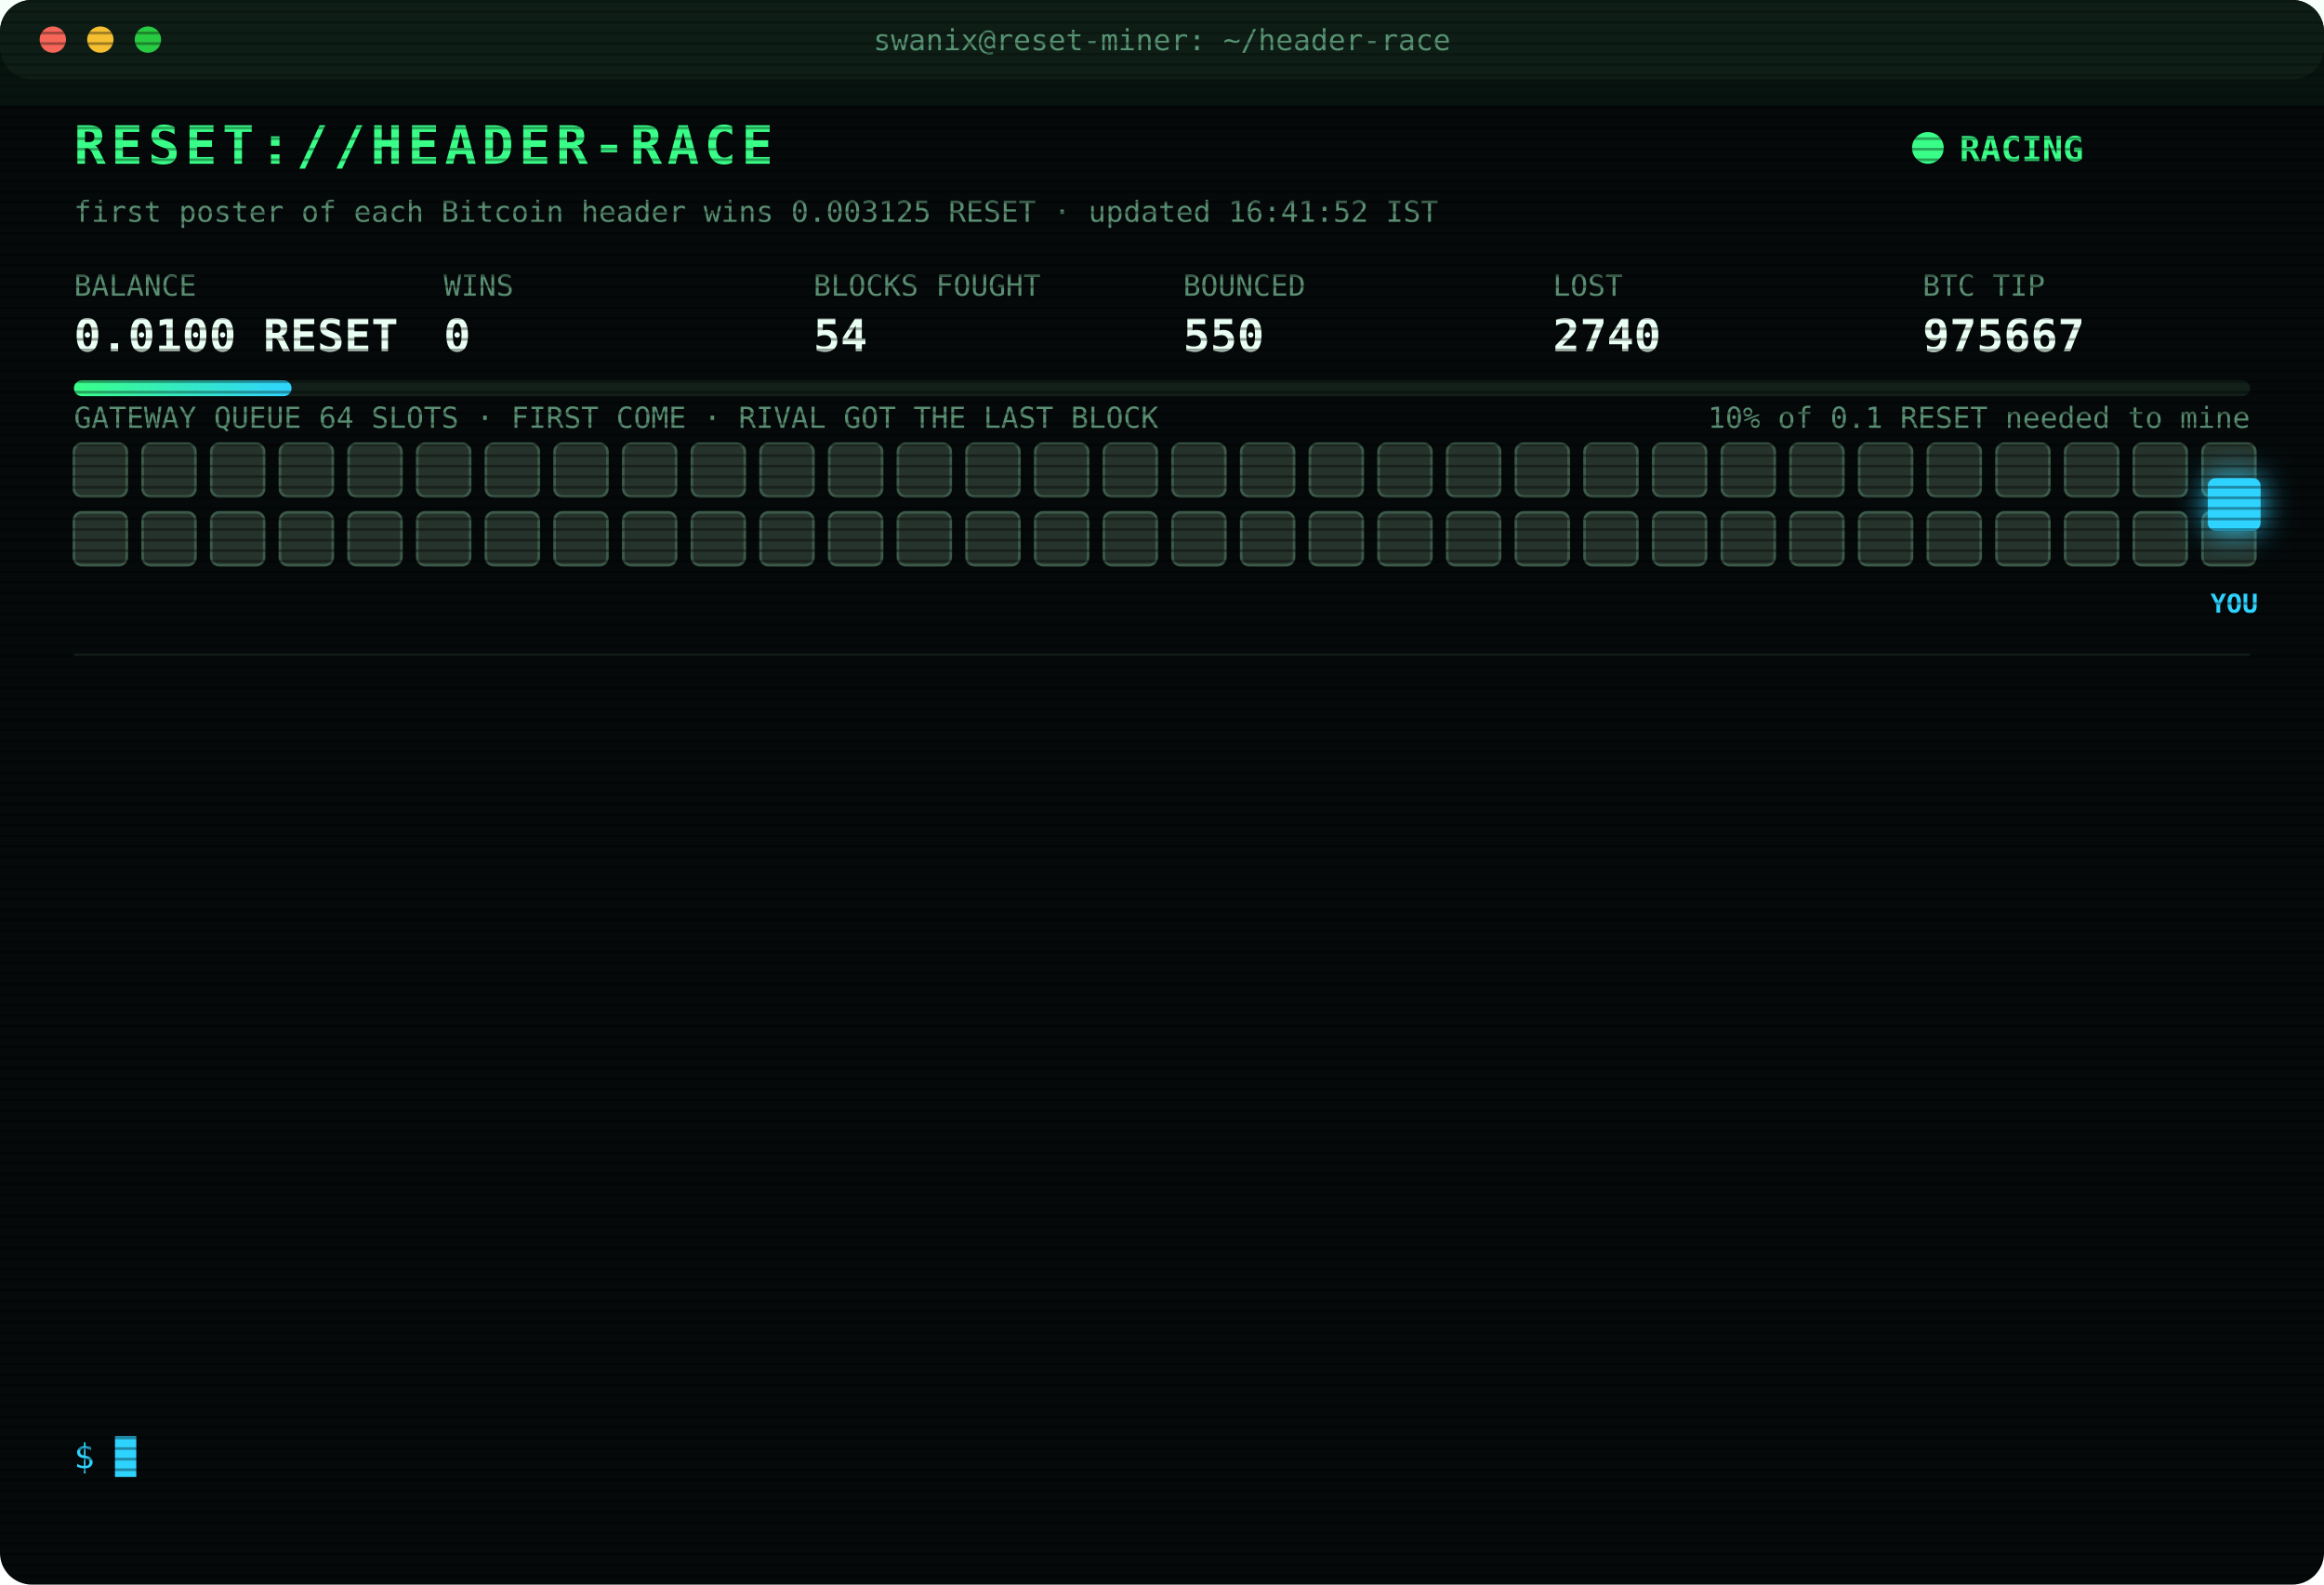
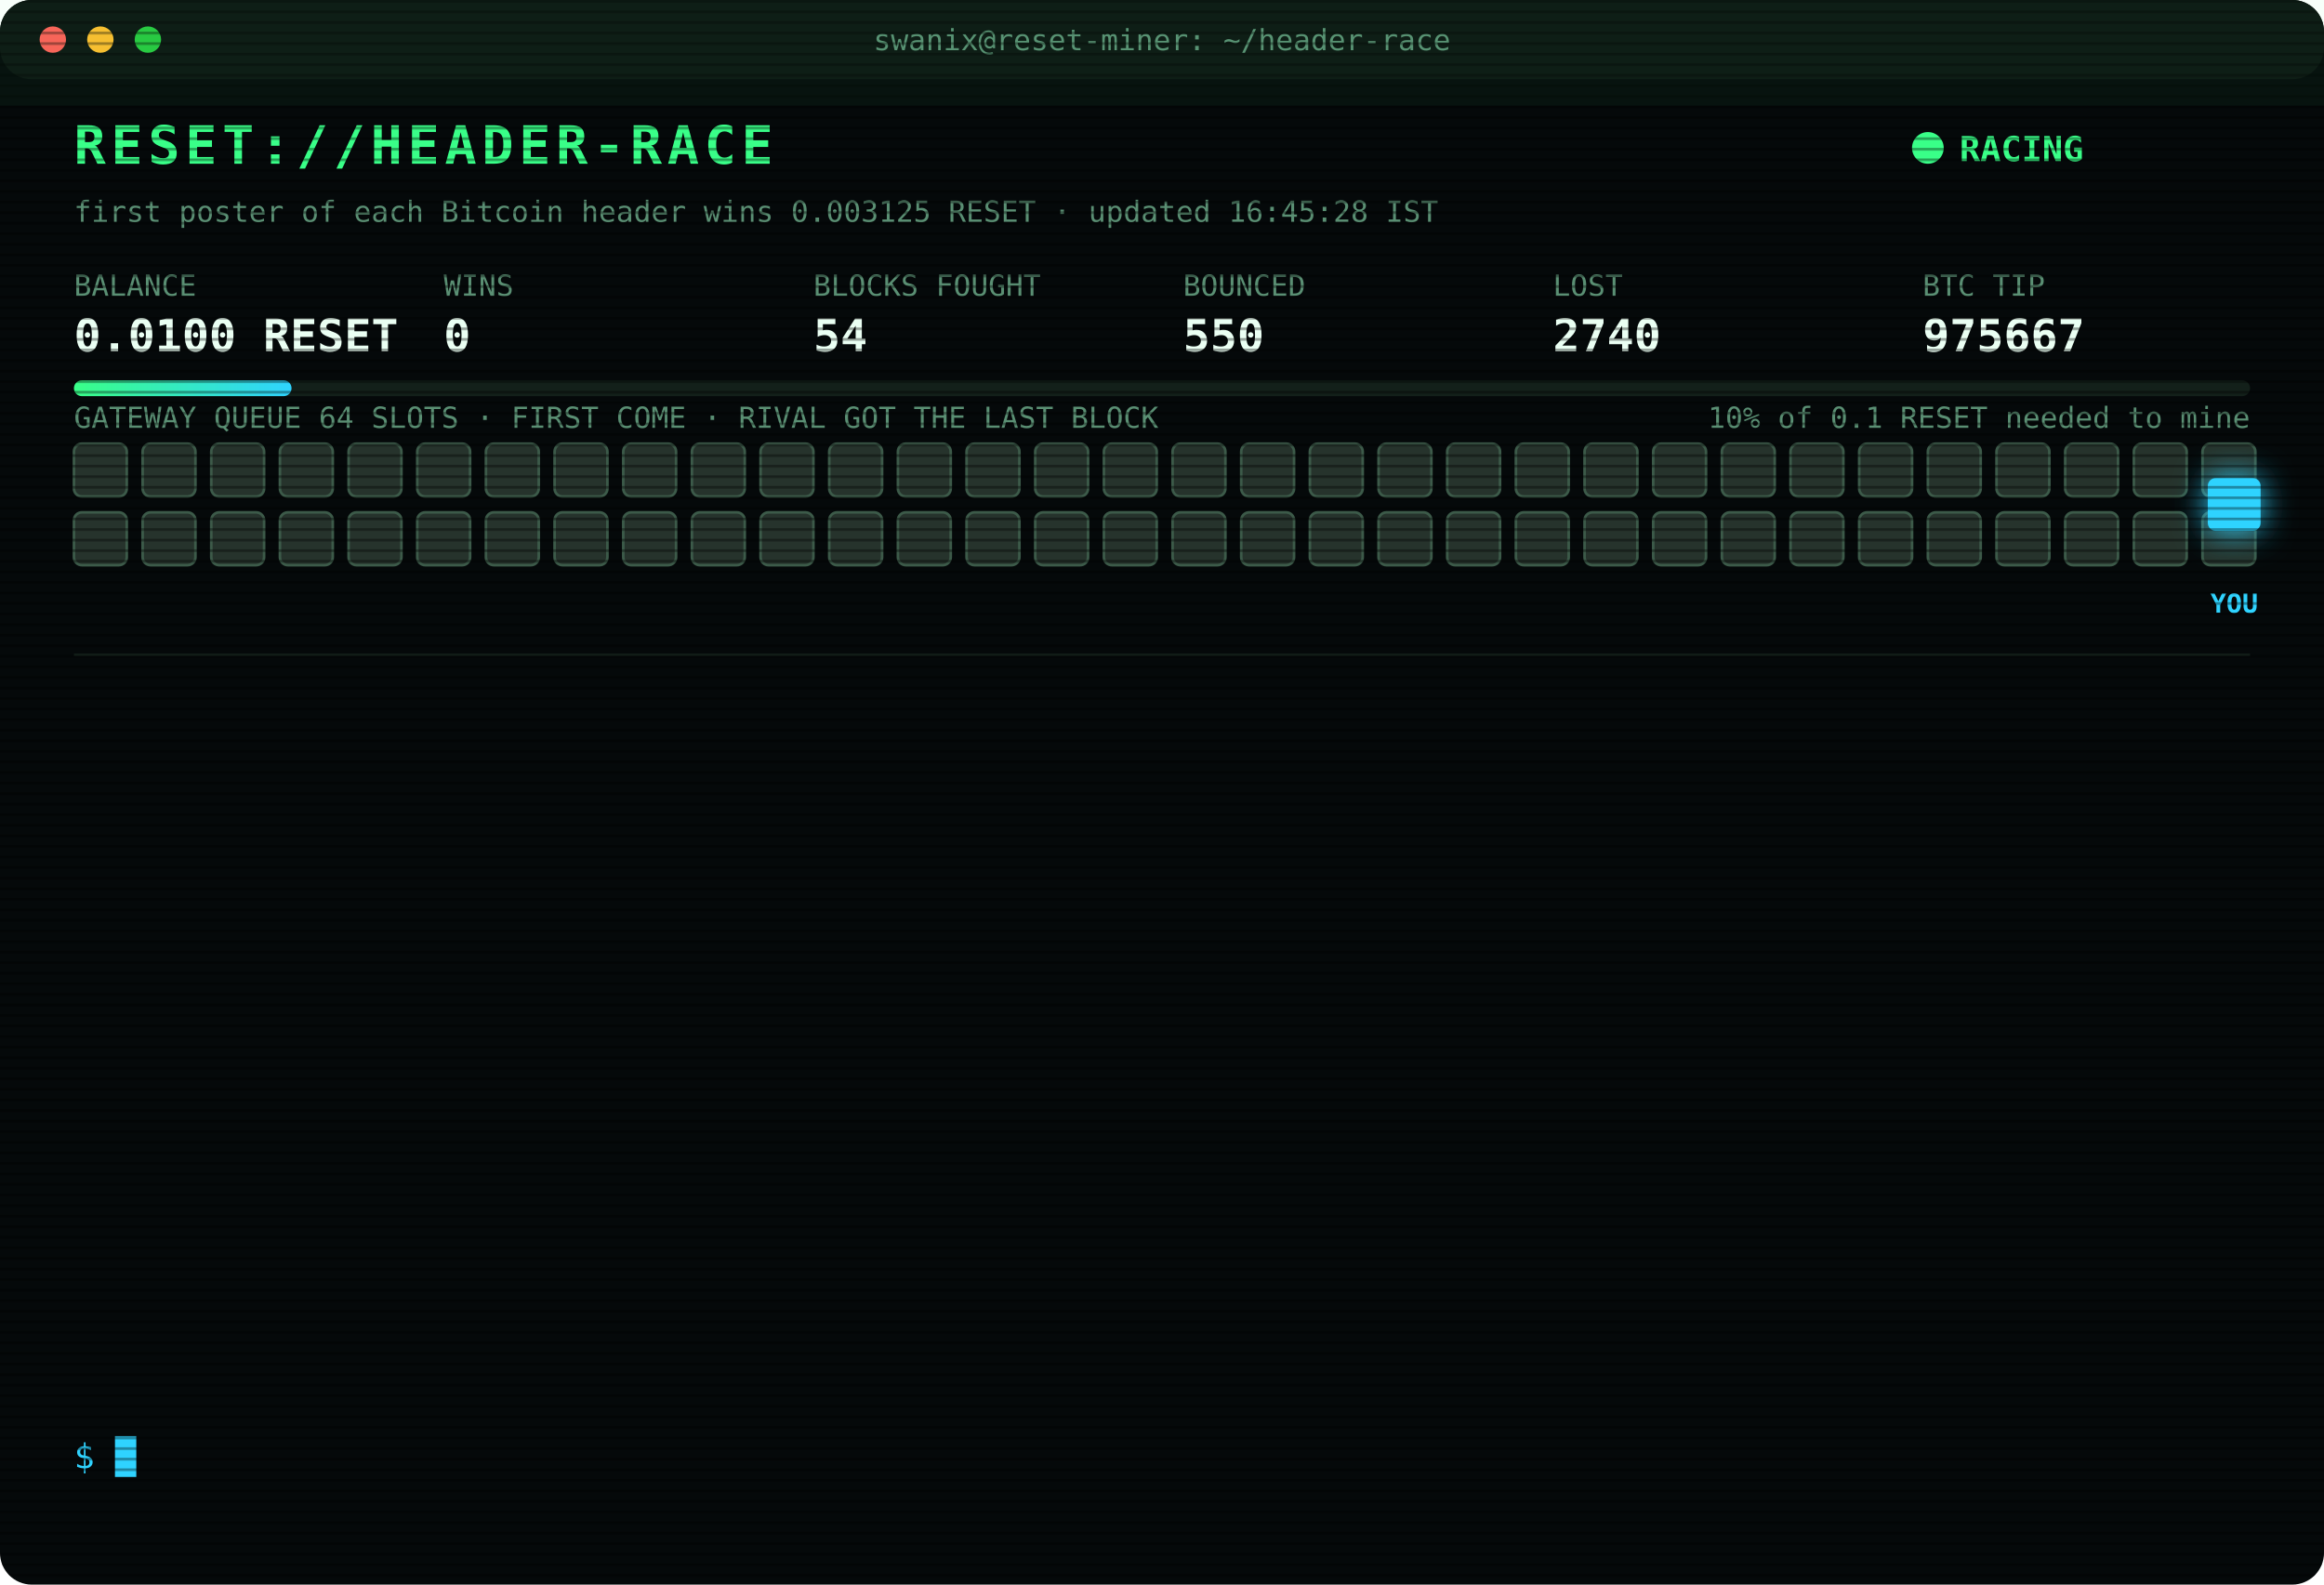
<svg xmlns="http://www.w3.org/2000/svg" width="880" height="600" viewBox="0 0 880 600" font-family="ui-monospace,SFMono-Regular,Menlo,Consolas,monospace">
  <style>
text{font-size:13px;fill:#7CFFB2}
.title{font-size:20px;font-weight:700;fill:#39FF88;letter-spacing:2px;animation:glitch 3s infinite steps(1)}
.sub{fill:#2fd3ff}.k{fill:#5a8f73;font-size:11px}.v{font-size:17px;font-weight:700;fill:#eafff3}
.ts{fill:#3f6b56}.boot{fill:#2fd3ff}.dim{fill:#5a8f73}.bad{fill:#ff4d6d}.warn{fill:#ffd23f}.mag{fill:#ff5cf0}.win{fill:#39FF88;font-weight:700}
.tag{font-size:10px;fill:#2fd3ff;font-weight:700}
.rival{fill:#26332c;stroke:#3c5a49;animation:jam 1.2s infinite alternate}
.idle{fill:#141c18;stroke:#22302a;animation:breathe 4s infinite}
.me{fill:#2fd3ff;filter:drop-shadow(0 0 6px #2fd3ff)}
.hover{animation:nudge 1.1s infinite ease-in-out}.bounce{animation:kick 1.4s infinite}
.ln{opacity:0;animation:in .4s forwards}
.cur{animation:blink 1s infinite steps(1)}
.scan{animation:scan 6s infinite linear}
.led{animation:blink 1.4s infinite}
@keyframes in{from{opacity:0;transform:translateX(-6px)}to{opacity:1;transform:none}}
@keyframes blink{50%{opacity:0}}
@keyframes jam{to{fill:#33463b}}
@keyframes breathe{50%{opacity:.4}}
@keyframes nudge{50%{transform:translateX(-10px)}}
@keyframes kick{0%,100%{transform:none}30%{transform:translateX(-14px)}55%{transform:translateX(10px) translateY(-6px)}}
@keyframes glitch{0%,92%{transform:none}93%{transform:translateX(2px);fill:#ff4d6d}95%{transform:translateX(-2px);fill:#2fd3ff}97%{transform:none}}
@keyframes scan{from{transform:translateY(-40px)}to{transform:translateY(600px)}}
</style>
  <defs>
    <pattern id="sl" width="4" height="4" patternUnits="userSpaceOnUse">
      <rect width="4" height="1" fill="#000" opacity=".35" />
    </pattern>
    <linearGradient id="bar">
      <stop offset="0" stop-color="#39FF88" />
      <stop offset="1" stop-color="#2fd3ff" />
    </linearGradient>
  </defs>
  <rect width="880" height="600" rx="12" fill="#05090a" />
  <rect width="880" height="30" rx="12" fill="#0d1512" />
  <circle cx="20" cy="15" r="5" fill="#ff5f57" />
  <circle cx="38" cy="15" r="5" fill="#febc2e" />
  <circle cx="56" cy="15" r="5" fill="#28c840" />
  <text x="440" y="19" text-anchor="middle" class="k">swanix@reset-miner: ~/header-race</text>
  <text x="28" y="62" class="title">RESET://HEADER-RACE</text>
  <circle class="led" cx="730" cy="56" r="6" fill="#39FF88" />
  <text x="742" y="61" class="win">RACING</text>
-   <text x="28" y="84" class="k">first poster of each Bitcoin header wins 0.003125 RESET · updated 16:41:52 IST</text>
+   <text x="28" y="84" class="k">first poster of each Bitcoin header wins 0.003125 RESET · updated 16:45:28 IST</text>
  <text x="28" y="112" class="k">BALANCE</text>
  <text x="28" y="133" class="v">0.0100 RESET</text>
  <text x="168" y="112" class="k">WINS</text>
  <text x="168" y="133" class="v">0</text>
  <text x="308" y="112" class="k">BLOCKS FOUGHT</text>
  <text x="308" y="133" class="v">54</text>
  <text x="448" y="112" class="k">BOUNCED</text>
  <text x="448" y="133" class="v">550</text>
  <text x="588" y="112" class="k">LOST</text>
  <text x="588" y="133" class="v">2740</text>
  <text x="728" y="112" class="k">BTC TIP</text>
  <text x="728" y="133" class="v">975667</text>
  <rect x="28" y="144" width="824" height="6" rx="3" fill="#13201a" />
  <rect x="28" y="144" width="82.4" height="6" rx="3" fill="url(#bar)" />
  <text x="852" y="162" text-anchor="end" class="k">10% of 0.1 RESET needed to mine</text>
  <text x="28" y="162" class="k">GATEWAY QUEUE 64 SLOTS · FIRST COME · RIVAL GOT THE LAST BLOCK</text>
  <rect class="rival" x="28" y="168" width="20" height="20" rx="3" style="animation-delay:0.00s" />
  <rect class="rival" x="54" y="168" width="20" height="20" rx="3" style="animation-delay:0.05s" />
  <rect class="rival" x="80" y="168" width="20" height="20" rx="3" style="animation-delay:0.10s" />
  <rect class="rival" x="106" y="168" width="20" height="20" rx="3" style="animation-delay:0.15s" />
  <rect class="rival" x="132" y="168" width="20" height="20" rx="3" style="animation-delay:0.20s" />
  <rect class="rival" x="158" y="168" width="20" height="20" rx="3" style="animation-delay:0.25s" />
  <rect class="rival" x="184" y="168" width="20" height="20" rx="3" style="animation-delay:0.30s" />
  <rect class="rival" x="210" y="168" width="20" height="20" rx="3" style="animation-delay:0.35s" />
  <rect class="rival" x="236" y="168" width="20" height="20" rx="3" style="animation-delay:0.40s" />
  <rect class="rival" x="262" y="168" width="20" height="20" rx="3" style="animation-delay:0.45s" />
  <rect class="rival" x="288" y="168" width="20" height="20" rx="3" style="animation-delay:0.50s" />
  <rect class="rival" x="314" y="168" width="20" height="20" rx="3" style="animation-delay:0.55s" />
  <rect class="rival" x="340" y="168" width="20" height="20" rx="3" style="animation-delay:0.60s" />
  <rect class="rival" x="366" y="168" width="20" height="20" rx="3" style="animation-delay:0.65s" />
  <rect class="rival" x="392" y="168" width="20" height="20" rx="3" style="animation-delay:0.70s" />
  <rect class="rival" x="418" y="168" width="20" height="20" rx="3" style="animation-delay:0.75s" />
  <rect class="rival" x="444" y="168" width="20" height="20" rx="3" style="animation-delay:0.80s" />
  <rect class="rival" x="470" y="168" width="20" height="20" rx="3" style="animation-delay:0.85s" />
  <rect class="rival" x="496" y="168" width="20" height="20" rx="3" style="animation-delay:0.90s" />
  <rect class="rival" x="522" y="168" width="20" height="20" rx="3" style="animation-delay:0.95s" />
  <rect class="rival" x="548" y="168" width="20" height="20" rx="3" style="animation-delay:1.00s" />
  <rect class="rival" x="574" y="168" width="20" height="20" rx="3" style="animation-delay:1.05s" />
  <rect class="rival" x="600" y="168" width="20" height="20" rx="3" style="animation-delay:1.10s" />
  <rect class="rival" x="626" y="168" width="20" height="20" rx="3" style="animation-delay:1.15s" />
  <rect class="rival" x="652" y="168" width="20" height="20" rx="3" style="animation-delay:1.20s" />
  <rect class="rival" x="678" y="168" width="20" height="20" rx="3" style="animation-delay:1.25s" />
  <rect class="rival" x="704" y="168" width="20" height="20" rx="3" style="animation-delay:1.30s" />
  <rect class="rival" x="730" y="168" width="20" height="20" rx="3" style="animation-delay:1.35s" />
  <rect class="rival" x="756" y="168" width="20" height="20" rx="3" style="animation-delay:1.40s" />
  <rect class="rival" x="782" y="168" width="20" height="20" rx="3" style="animation-delay:1.45s" />
  <rect class="rival" x="808" y="168" width="20" height="20" rx="3" style="animation-delay:1.50s" />
  <rect class="rival" x="834" y="168" width="20" height="20" rx="3" style="animation-delay:1.55s" />
  <rect class="rival" x="28" y="194" width="20" height="20" rx="3" style="animation-delay:1.60s" />
  <rect class="rival" x="54" y="194" width="20" height="20" rx="3" style="animation-delay:1.65s" />
  <rect class="rival" x="80" y="194" width="20" height="20" rx="3" style="animation-delay:1.70s" />
  <rect class="rival" x="106" y="194" width="20" height="20" rx="3" style="animation-delay:1.75s" />
  <rect class="rival" x="132" y="194" width="20" height="20" rx="3" style="animation-delay:1.80s" />
  <rect class="rival" x="158" y="194" width="20" height="20" rx="3" style="animation-delay:1.85s" />
  <rect class="rival" x="184" y="194" width="20" height="20" rx="3" style="animation-delay:1.90s" />
  <rect class="rival" x="210" y="194" width="20" height="20" rx="3" style="animation-delay:1.95s" />
  <rect class="rival" x="236" y="194" width="20" height="20" rx="3" style="animation-delay:2.00s" />
  <rect class="rival" x="262" y="194" width="20" height="20" rx="3" style="animation-delay:2.05s" />
  <rect class="rival" x="288" y="194" width="20" height="20" rx="3" style="animation-delay:2.10s" />
  <rect class="rival" x="314" y="194" width="20" height="20" rx="3" style="animation-delay:2.15s" />
  <rect class="rival" x="340" y="194" width="20" height="20" rx="3" style="animation-delay:2.20s" />
  <rect class="rival" x="366" y="194" width="20" height="20" rx="3" style="animation-delay:2.25s" />
  <rect class="rival" x="392" y="194" width="20" height="20" rx="3" style="animation-delay:2.30s" />
  <rect class="rival" x="418" y="194" width="20" height="20" rx="3" style="animation-delay:2.35s" />
  <rect class="rival" x="444" y="194" width="20" height="20" rx="3" style="animation-delay:2.40s" />
  <rect class="rival" x="470" y="194" width="20" height="20" rx="3" style="animation-delay:2.45s" />
  <rect class="rival" x="496" y="194" width="20" height="20" rx="3" style="animation-delay:2.50s" />
  <rect class="rival" x="522" y="194" width="20" height="20" rx="3" style="animation-delay:2.55s" />
  <rect class="rival" x="548" y="194" width="20" height="20" rx="3" style="animation-delay:2.60s" />
  <rect class="rival" x="574" y="194" width="20" height="20" rx="3" style="animation-delay:2.65s" />
  <rect class="rival" x="600" y="194" width="20" height="20" rx="3" style="animation-delay:2.70s" />
  <rect class="rival" x="626" y="194" width="20" height="20" rx="3" style="animation-delay:2.75s" />
  <rect class="rival" x="652" y="194" width="20" height="20" rx="3" style="animation-delay:2.80s" />
  <rect class="rival" x="678" y="194" width="20" height="20" rx="3" style="animation-delay:2.85s" />
  <rect class="rival" x="704" y="194" width="20" height="20" rx="3" style="animation-delay:2.90s" />
  <rect class="rival" x="730" y="194" width="20" height="20" rx="3" style="animation-delay:2.95s" />
  <rect class="rival" x="756" y="194" width="20" height="20" rx="3" style="animation-delay:3.00s" />
  <rect class="rival" x="782" y="194" width="20" height="20" rx="3" style="animation-delay:3.05s" />
  <rect class="rival" x="808" y="194" width="20" height="20" rx="3" style="animation-delay:3.10s" />
  <rect class="rival" x="834" y="194" width="20" height="20" rx="3" style="animation-delay:3.15s" />
  <g class="hover">
    <rect class="me" x="836" y="181" width="20" height="20" rx="3" />
    <text class="tag" x="846" y="232" text-anchor="middle">YOU</text>
  </g>
  <line x1="28" x2="852" y1="248" y2="248" stroke="#13201a" />
  <g class="ln" style="animation-delay:0.40s">
    <text x="28" y="270" class="ts">14:44:37</text>
    <text x="104" y="270" class="bad">[LOST] #975653 taken by a rival miner</text>
  </g>
  <g class="ln" style="animation-delay:0.65s">
    <text x="28" y="292" class="ts">14:48:02</text>
    <text x="104" y="292" class="bad">[LOST] #975654 taken by a rival miner</text>
  </g>
  <g class="ln" style="animation-delay:0.90s">
    <text x="28" y="314" class="ts">14:52:27</text>
    <text x="104" y="314" class="bad">[LOST] #975656 taken by a rival miner</text>
  </g>
  <g class="ln" style="animation-delay:1.15s">
    <text x="28" y="336" class="ts">15:08:09</text>
    <text x="104" y="336" class="bad">[LOST] #975657 taken by a rival miner</text>
  </g>
  <g class="ln" style="animation-delay:1.40s">
    <text x="28" y="358" class="ts">15:12:08</text>
    <text x="104" y="358" class="bad">[LOST] #975658 taken by a rival miner</text>
  </g>
  <g class="ln" style="animation-delay:1.65s">
    <text x="28" y="380" class="ts">15:15:56</text>
    <text x="104" y="380" class="bad">[LOST] #975659 taken by a rival miner</text>
  </g>
  <g class="ln" style="animation-delay:1.90s">
    <text x="28" y="402" class="ts">15:29:51</text>
    <text x="104" y="402" class="bad">[LOST] #975660 taken by a rival miner</text>
  </g>
  <g class="ln" style="animation-delay:2.15s">
    <text x="28" y="424" class="ts">15:45:19</text>
    <text x="104" y="424" class="bad">[LOST] #975661 taken by a rival miner</text>
  </g>
  <g class="ln" style="animation-delay:2.40s">
    <text x="28" y="446" class="ts">16:00:38</text>
    <text x="104" y="446" class="bad">[LOST] #975662 taken by a rival miner</text>
  </g>
  <g class="ln" style="animation-delay:2.65s">
    <text x="28" y="468" class="ts">16:05:45</text>
    <text x="104" y="468" class="bad">[LOST] #975663 taken by a rival miner</text>
  </g>
  <g class="ln" style="animation-delay:2.90s">
    <text x="28" y="490" class="ts">16:24:12</text>
    <text x="104" y="490" class="bad">[LOST] #975664 taken by a rival miner</text>
  </g>
  <g class="ln" style="animation-delay:3.15s">
    <text x="28" y="512" class="ts">16:27:03</text>
    <text x="104" y="512" class="bad">[LOST] #975665 taken by a rival miner</text>
  </g>
  <g class="ln" style="animation-delay:3.40s">
    <text x="28" y="534" class="ts">16:41:52</text>
    <text x="104" y="534" class="bad">[LOST] #975667 taken by a rival miner</text>
  </g>
  <text x="28" y="556" class="sub">$ <tspan class="cur">█</tspan>
  </text>
  <rect width="880" height="600" rx="12" fill="url(#sl)" pointer-events="none" />
  <rect class="scan" width="880" height="40" fill="#39FF88" opacity=".04" />
</svg>
